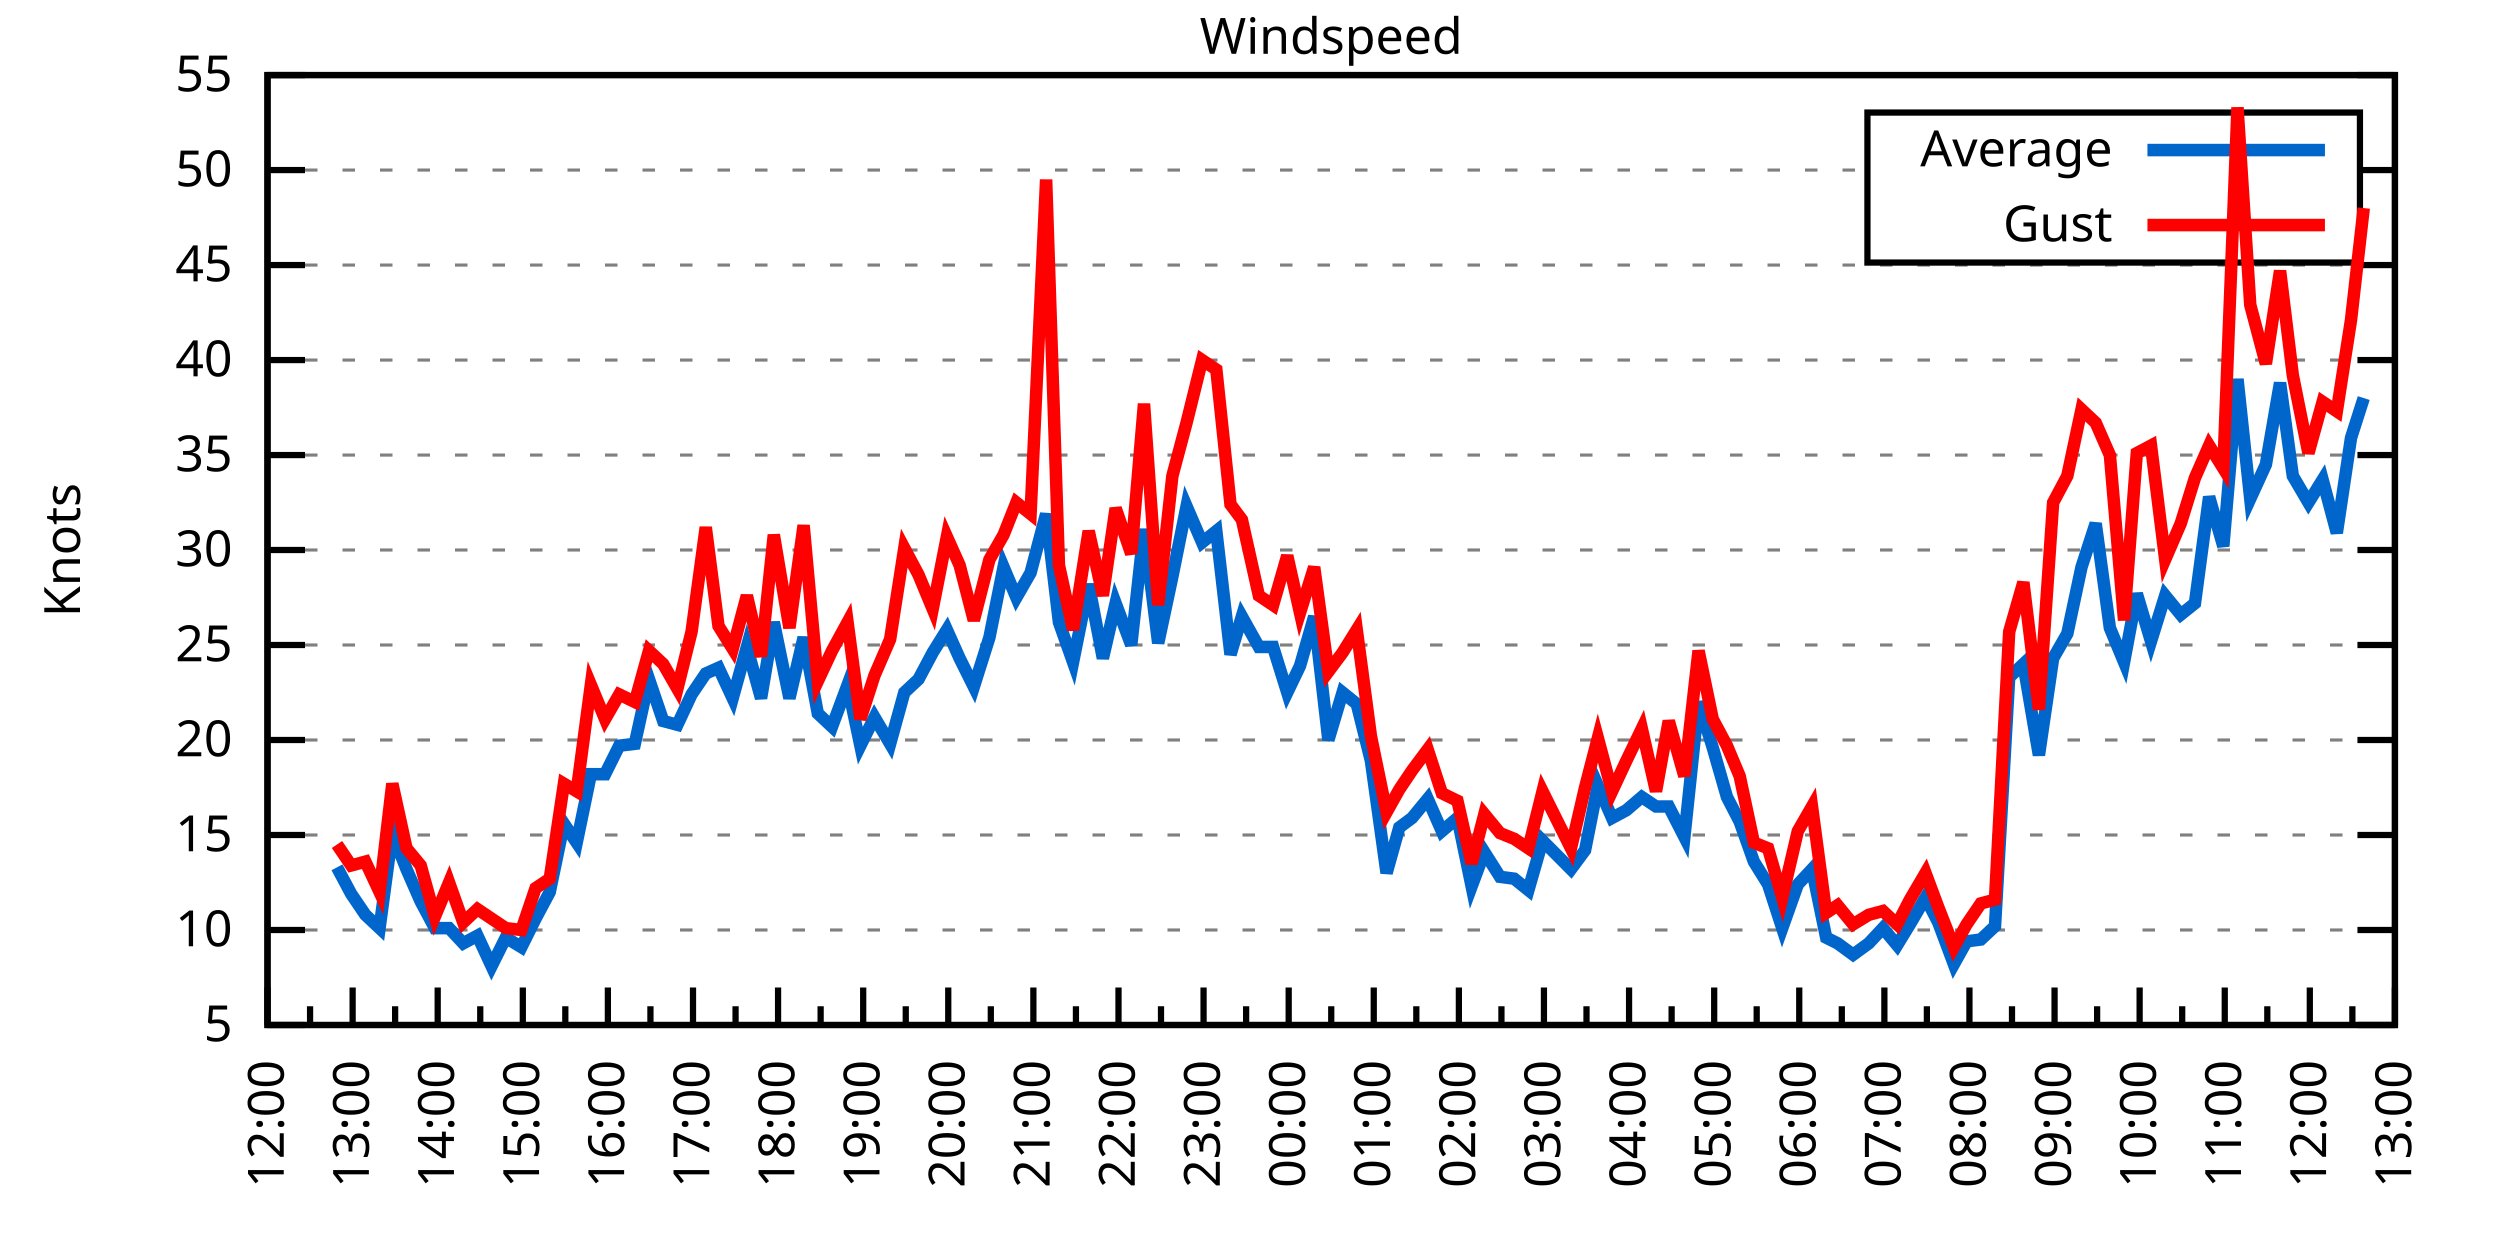
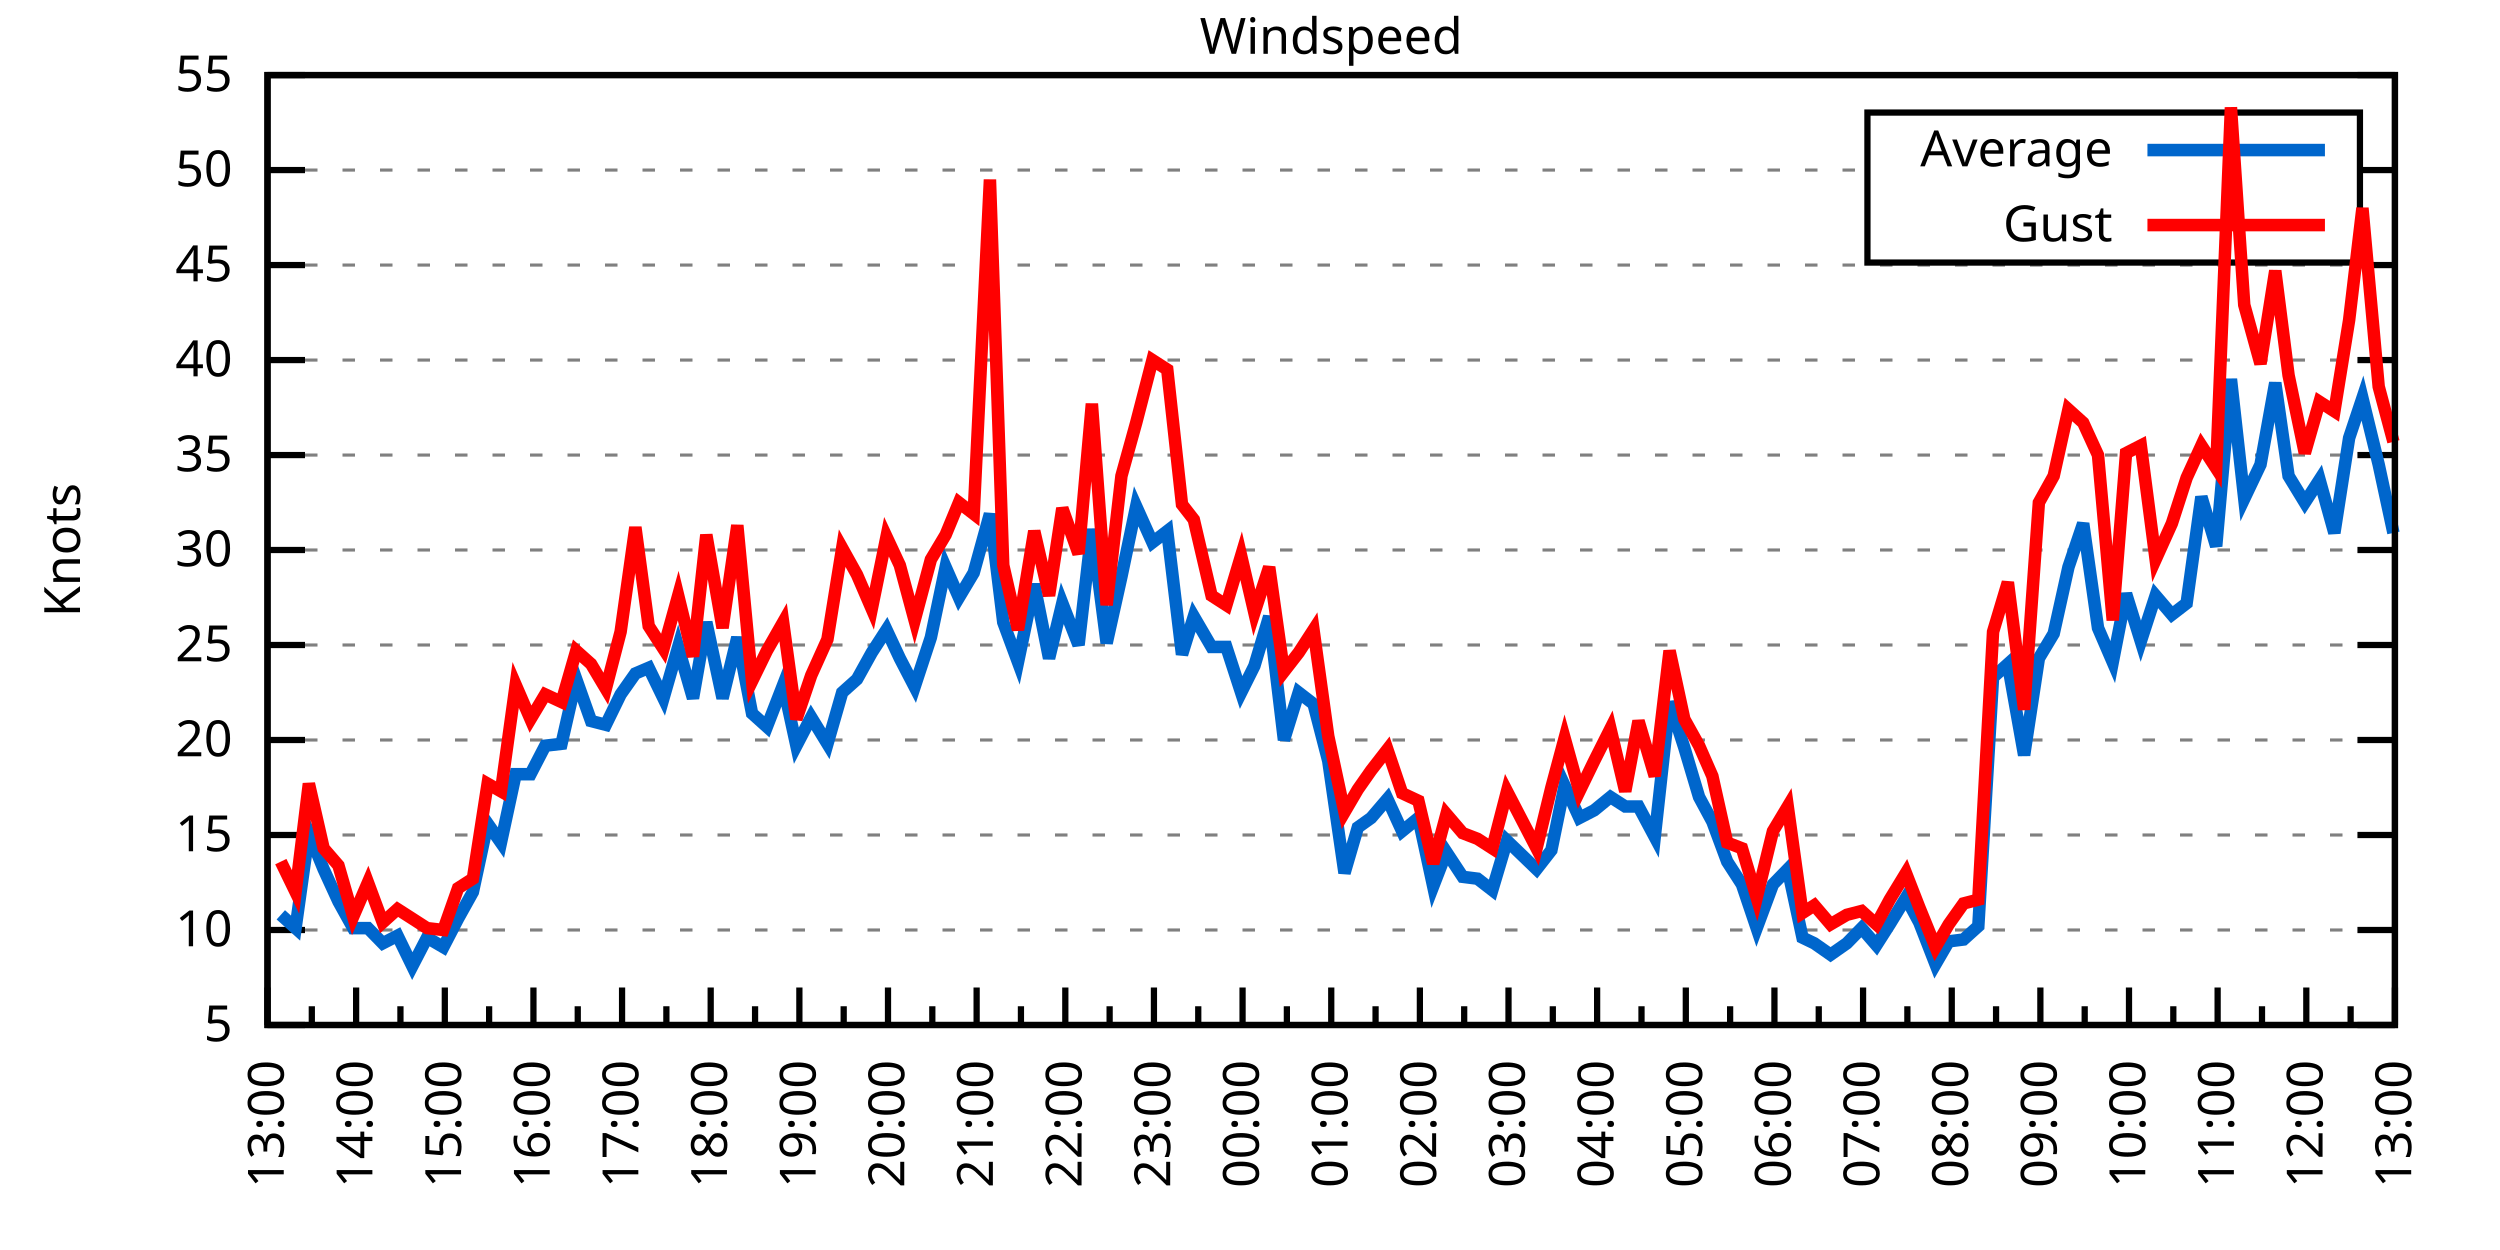
<svg xmlns="http://www.w3.org/2000/svg" xmlns:xlink="http://www.w3.org/1999/xlink" width="400" height="200" viewBox="0 0 400 200">
  <g id="gnuplot_canvas">
    <rect x="0" y="0" width="400" height="200" fill="none" />
    <defs>
      <circle id="gpDot" r="0.5" stroke-width="0.5" stroke="currentColor" />
      <path id="gpPt0" stroke-width="0.333" stroke="currentColor" d="M-1,0 h2 M0,-1 v2" />
      <path id="gpPt1" stroke-width="0.333" stroke="currentColor" d="M-1,-1 L1,1 M1,-1 L-1,1" />
      <path id="gpPt2" stroke-width="0.333" stroke="currentColor" d="M-1,0 L1,0 M0,-1 L0,1 M-1,-1 L1,1 M-1,1 L1,-1" />
      <rect id="gpPt3" stroke-width="0.333" stroke="currentColor" x="-1" y="-1" width="2" height="2" />
      <rect id="gpPt4" stroke-width="0.333" stroke="currentColor" fill="currentColor" x="-1" y="-1" width="2" height="2" />
      <circle id="gpPt5" stroke-width="0.333" stroke="currentColor" cx="0" cy="0" r="1" />
      <use xlink:href="#gpPt5" id="gpPt6" fill="currentColor" stroke="none" />
      <path id="gpPt7" stroke-width="0.333" stroke="currentColor" d="M0,-1.33 L-1.33,0.67 L1.33,0.67 z" />
      <use xlink:href="#gpPt7" id="gpPt8" fill="currentColor" stroke="none" />
      <use xlink:href="#gpPt7" id="gpPt9" stroke="currentColor" transform="rotate(180)" />
      <use xlink:href="#gpPt9" id="gpPt10" fill="currentColor" stroke="none" />
      <use xlink:href="#gpPt3" id="gpPt11" stroke="currentColor" transform="rotate(45)" />
      <use xlink:href="#gpPt11" id="gpPt12" fill="currentColor" stroke="none" />
      <path id="gpPt13" stroke-width="0.333" stroke="currentColor" d="M0,1.330 L1.265,0.411 L0.782,-1.067 L-0.782,-1.076 L-1.265,0.411 z" />
      <use xlink:href="#gpPt13" id="gpPt14" fill="currentColor" stroke="none" />
      <filter id="textbox" filterUnits="objectBoundingBox" x="0" y="0" height="1" width="1">
        <feFlood flood-color="white" flood-opacity="1" result="bgnd" />
        <feComposite in="SourceGraphic" in2="bgnd" operator="atop" />
      </filter>
      <filter id="greybox" filterUnits="objectBoundingBox" x="0" y="0" height="1" width="1">
        <feFlood flood-color="lightgrey" flood-opacity="1" result="grey" />
        <feComposite in="SourceGraphic" in2="grey" operator="atop" />
      </filter>
    </defs>
    <g fill="none" color="white" stroke="currentColor" stroke-width="1.00" stroke-linecap="butt" stroke-linejoin="miter">
</g>
    <g fill="none" color="black" stroke="currentColor" stroke-width="1.00" stroke-linecap="butt" stroke-linejoin="miter">
      <g stroke="none" shape-rendering="crispEdges">
        <polygon fill="rgb(255, 255, 255)" points="42.80,164.00 383.18,164.00 383.18,12.02 42.80,12.02 " />
      </g>
    </g>
    <g fill="none" color="black" stroke="currentColor" stroke-width="1.00" stroke-linecap="butt" stroke-linejoin="miter">
</g>
    <g fill="none" color="black" stroke="black" stroke-width="0.50" stroke-linecap="butt" stroke-linejoin="miter">
</g>
    <g fill="none" color="gray" stroke="currentColor" stroke-width="0.50" stroke-linecap="butt" stroke-linejoin="miter">
      <path stroke="gray" stroke-dasharray="2,4" class="gridline" d="M42.80,164.00 L383.19,164.00  " />
    </g>
    <g fill="none" color="gray" stroke="gray" stroke-width="1.00" stroke-linecap="butt" stroke-linejoin="miter">
</g>
    <g fill="none" color="black" stroke="currentColor" stroke-width="1.00" stroke-linecap="butt" stroke-linejoin="miter">
      <path stroke="black" d="M42.80,164.00 L48.80,164.00 M383.19,164.00 L377.19,164.00  " />
      <g transform="translate(37.20,166.60)" stroke="none" fill="black" font-family="Sans" font-size="8.00" text-anchor="end">
        <text>
          <tspan font-family="Sans"> 5</tspan>
        </text>
      </g>
    </g>
    <g fill="none" color="black" stroke="currentColor" stroke-width="1.00" stroke-linecap="butt" stroke-linejoin="miter">
</g>
    <g fill="none" color="black" stroke="black" stroke-width="0.50" stroke-linecap="butt" stroke-linejoin="miter">
</g>
    <g fill="none" color="gray" stroke="currentColor" stroke-width="0.50" stroke-linecap="butt" stroke-linejoin="miter">
      <path stroke="gray" stroke-dasharray="2,4" class="gridline" d="M42.80,148.80 L383.19,148.80  " />
    </g>
    <g fill="none" color="gray" stroke="gray" stroke-width="1.00" stroke-linecap="butt" stroke-linejoin="miter">
</g>
    <g fill="none" color="black" stroke="currentColor" stroke-width="1.00" stroke-linecap="butt" stroke-linejoin="miter">
      <path stroke="black" d="M42.80,148.80 L48.80,148.80 M383.19,148.80 L377.19,148.80  " />
      <g transform="translate(37.20,151.40)" stroke="none" fill="black" font-family="Sans" font-size="8.00" text-anchor="end">
        <text>
          <tspan font-family="Sans"> 10</tspan>
        </text>
      </g>
    </g>
    <g fill="none" color="black" stroke="currentColor" stroke-width="1.00" stroke-linecap="butt" stroke-linejoin="miter">
</g>
    <g fill="none" color="black" stroke="black" stroke-width="0.50" stroke-linecap="butt" stroke-linejoin="miter">
</g>
    <g fill="none" color="gray" stroke="currentColor" stroke-width="0.50" stroke-linecap="butt" stroke-linejoin="miter">
      <path stroke="gray" stroke-dasharray="2,4" class="gridline" d="M42.80,133.60 L383.19,133.60  " />
    </g>
    <g fill="none" color="gray" stroke="gray" stroke-width="1.00" stroke-linecap="butt" stroke-linejoin="miter">
</g>
    <g fill="none" color="black" stroke="currentColor" stroke-width="1.00" stroke-linecap="butt" stroke-linejoin="miter">
      <path stroke="black" d="M42.80,133.60 L48.80,133.60 M383.19,133.60 L377.19,133.60  " />
      <g transform="translate(37.20,136.20)" stroke="none" fill="black" font-family="Sans" font-size="8.00" text-anchor="end">
        <text>
          <tspan font-family="Sans"> 15</tspan>
        </text>
      </g>
    </g>
    <g fill="none" color="black" stroke="currentColor" stroke-width="1.00" stroke-linecap="butt" stroke-linejoin="miter">
</g>
    <g fill="none" color="black" stroke="black" stroke-width="0.50" stroke-linecap="butt" stroke-linejoin="miter">
</g>
    <g fill="none" color="gray" stroke="currentColor" stroke-width="0.50" stroke-linecap="butt" stroke-linejoin="miter">
      <path stroke="gray" stroke-dasharray="2,4" class="gridline" d="M42.80,118.40 L383.19,118.40  " />
    </g>
    <g fill="none" color="gray" stroke="gray" stroke-width="1.00" stroke-linecap="butt" stroke-linejoin="miter">
</g>
    <g fill="none" color="black" stroke="currentColor" stroke-width="1.00" stroke-linecap="butt" stroke-linejoin="miter">
      <path stroke="black" d="M42.80,118.40 L48.80,118.40 M383.19,118.40 L377.19,118.40  " />
      <g transform="translate(37.20,121.00)" stroke="none" fill="black" font-family="Sans" font-size="8.00" text-anchor="end">
        <text>
          <tspan font-family="Sans"> 20</tspan>
        </text>
      </g>
    </g>
    <g fill="none" color="black" stroke="currentColor" stroke-width="1.00" stroke-linecap="butt" stroke-linejoin="miter">
</g>
    <g fill="none" color="black" stroke="black" stroke-width="0.50" stroke-linecap="butt" stroke-linejoin="miter">
</g>
    <g fill="none" color="gray" stroke="currentColor" stroke-width="0.50" stroke-linecap="butt" stroke-linejoin="miter">
      <path stroke="gray" stroke-dasharray="2,4" class="gridline" d="M42.80,103.20 L383.19,103.20  " />
    </g>
    <g fill="none" color="gray" stroke="gray" stroke-width="1.00" stroke-linecap="butt" stroke-linejoin="miter">
</g>
    <g fill="none" color="black" stroke="currentColor" stroke-width="1.00" stroke-linecap="butt" stroke-linejoin="miter">
      <path stroke="black" d="M42.80,103.20 L48.80,103.20 M383.19,103.20 L377.19,103.20  " />
      <g transform="translate(37.20,105.80)" stroke="none" fill="black" font-family="Sans" font-size="8.00" text-anchor="end">
        <text>
          <tspan font-family="Sans"> 25</tspan>
        </text>
      </g>
    </g>
    <g fill="none" color="black" stroke="currentColor" stroke-width="1.00" stroke-linecap="butt" stroke-linejoin="miter">
</g>
    <g fill="none" color="black" stroke="black" stroke-width="0.50" stroke-linecap="butt" stroke-linejoin="miter">
</g>
    <g fill="none" color="gray" stroke="currentColor" stroke-width="0.50" stroke-linecap="butt" stroke-linejoin="miter">
      <path stroke="gray" stroke-dasharray="2,4" class="gridline" d="M42.80,88.00 L383.19,88.00  " />
    </g>
    <g fill="none" color="gray" stroke="gray" stroke-width="1.00" stroke-linecap="butt" stroke-linejoin="miter">
</g>
    <g fill="none" color="black" stroke="currentColor" stroke-width="1.00" stroke-linecap="butt" stroke-linejoin="miter">
      <path stroke="black" d="M42.80,88.00 L48.80,88.00 M383.19,88.00 L377.19,88.00  " />
      <g transform="translate(37.20,90.60)" stroke="none" fill="black" font-family="Sans" font-size="8.00" text-anchor="end">
        <text>
          <tspan font-family="Sans"> 30</tspan>
        </text>
      </g>
    </g>
    <g fill="none" color="black" stroke="currentColor" stroke-width="1.00" stroke-linecap="butt" stroke-linejoin="miter">
</g>
    <g fill="none" color="black" stroke="black" stroke-width="0.50" stroke-linecap="butt" stroke-linejoin="miter">
</g>
    <g fill="none" color="gray" stroke="currentColor" stroke-width="0.50" stroke-linecap="butt" stroke-linejoin="miter">
      <path stroke="gray" stroke-dasharray="2,4" class="gridline" d="M42.80,72.81 L383.19,72.81  " />
    </g>
    <g fill="none" color="gray" stroke="gray" stroke-width="1.00" stroke-linecap="butt" stroke-linejoin="miter">
</g>
    <g fill="none" color="black" stroke="currentColor" stroke-width="1.00" stroke-linecap="butt" stroke-linejoin="miter">
      <path stroke="black" d="M42.80,72.81 L48.80,72.81 M383.19,72.81 L377.19,72.81  " />
      <g transform="translate(37.20,75.41)" stroke="none" fill="black" font-family="Sans" font-size="8.00" text-anchor="end">
        <text>
          <tspan font-family="Sans"> 35</tspan>
        </text>
      </g>
    </g>
    <g fill="none" color="black" stroke="currentColor" stroke-width="1.00" stroke-linecap="butt" stroke-linejoin="miter">
</g>
    <g fill="none" color="black" stroke="black" stroke-width="0.50" stroke-linecap="butt" stroke-linejoin="miter">
</g>
    <g fill="none" color="gray" stroke="currentColor" stroke-width="0.50" stroke-linecap="butt" stroke-linejoin="miter">
      <path stroke="gray" stroke-dasharray="2,4" class="gridline" d="M42.80,57.61 L383.19,57.61  " />
    </g>
    <g fill="none" color="gray" stroke="gray" stroke-width="1.00" stroke-linecap="butt" stroke-linejoin="miter">
</g>
    <g fill="none" color="black" stroke="currentColor" stroke-width="1.00" stroke-linecap="butt" stroke-linejoin="miter">
      <path stroke="black" d="M42.80,57.61 L48.80,57.61 M383.19,57.61 L377.19,57.61  " />
      <g transform="translate(37.20,60.21)" stroke="none" fill="black" font-family="Sans" font-size="8.00" text-anchor="end">
        <text>
          <tspan font-family="Sans"> 40</tspan>
        </text>
      </g>
    </g>
    <g fill="none" color="black" stroke="currentColor" stroke-width="1.00" stroke-linecap="butt" stroke-linejoin="miter">
</g>
    <g fill="none" color="black" stroke="black" stroke-width="0.50" stroke-linecap="butt" stroke-linejoin="miter">
</g>
    <g fill="none" color="gray" stroke="currentColor" stroke-width="0.50" stroke-linecap="butt" stroke-linejoin="miter">
      <path stroke="gray" stroke-dasharray="2,4" class="gridline" d="M42.80,42.41 L383.19,42.41  " />
    </g>
    <g fill="none" color="gray" stroke="gray" stroke-width="1.00" stroke-linecap="butt" stroke-linejoin="miter">
</g>
    <g fill="none" color="black" stroke="currentColor" stroke-width="1.00" stroke-linecap="butt" stroke-linejoin="miter">
      <path stroke="black" d="M42.80,42.41 L48.80,42.41 M383.19,42.41 L377.19,42.41  " />
      <g transform="translate(37.20,45.01)" stroke="none" fill="black" font-family="Sans" font-size="8.00" text-anchor="end">
        <text>
          <tspan font-family="Sans"> 45</tspan>
        </text>
      </g>
    </g>
    <g fill="none" color="black" stroke="currentColor" stroke-width="1.00" stroke-linecap="butt" stroke-linejoin="miter">
</g>
    <g fill="none" color="black" stroke="black" stroke-width="0.50" stroke-linecap="butt" stroke-linejoin="miter">
</g>
    <g fill="none" color="gray" stroke="currentColor" stroke-width="0.50" stroke-linecap="butt" stroke-linejoin="miter">
      <path stroke="gray" stroke-dasharray="2,4" class="gridline" d="M42.80,27.21 L298.79,27.21 M377.59,27.21 L383.19,27.21  " />
    </g>
    <g fill="none" color="gray" stroke="gray" stroke-width="1.00" stroke-linecap="butt" stroke-linejoin="miter">
</g>
    <g fill="none" color="black" stroke="currentColor" stroke-width="1.00" stroke-linecap="butt" stroke-linejoin="miter">
      <path stroke="black" d="M42.80,27.21 L48.80,27.21 M383.19,27.21 L377.19,27.21  " />
      <g transform="translate(37.20,29.81)" stroke="none" fill="black" font-family="Sans" font-size="8.00" text-anchor="end">
        <text>
          <tspan font-family="Sans"> 50</tspan>
        </text>
      </g>
    </g>
    <g fill="none" color="black" stroke="currentColor" stroke-width="1.00" stroke-linecap="butt" stroke-linejoin="miter">
</g>
    <g fill="none" color="black" stroke="black" stroke-width="0.50" stroke-linecap="butt" stroke-linejoin="miter">
</g>
    <g fill="none" color="gray" stroke="currentColor" stroke-width="0.50" stroke-linecap="butt" stroke-linejoin="miter">
      <path stroke="gray" stroke-dasharray="2,4" class="gridline" d="M42.80,12.01 L383.19,12.01  " />
    </g>
    <g fill="none" color="gray" stroke="gray" stroke-width="1.00" stroke-linecap="butt" stroke-linejoin="miter">
</g>
    <g fill="none" color="black" stroke="currentColor" stroke-width="1.00" stroke-linecap="butt" stroke-linejoin="miter">
      <path stroke="black" d="M42.80,12.01 L48.80,12.01 M383.19,12.01 L377.19,12.01  " />
      <g transform="translate(37.20,14.61)" stroke="none" fill="black" font-family="Sans" font-size="8.00" text-anchor="end">
        <text>
          <tspan font-family="Sans"> 55</tspan>
        </text>
      </g>
    </g>
    <g fill="none" color="black" stroke="currentColor" stroke-width="1.00" stroke-linecap="butt" stroke-linejoin="miter">
      <path stroke="black" d="M42.80,164.00 L42.80,158.00  " />
      <g transform="translate(45.40,169.60) rotate(270)" stroke="none" fill="black" font-family="Sans" font-size="8.00" text-anchor="end">
        <text>
+           <tspan font-family="Sans">13:00</tspan>
+         </text>
+       </g>
+     </g>
+     <g fill="none" color="black" stroke="currentColor" stroke-width="1.00" stroke-linecap="butt" stroke-linejoin="miter">
+       <path stroke="black" d="M49.89,164.00 L49.89,161.00 M56.98,164.00 L56.98,158.00  " />
+       <g transform="translate(59.58,169.60) rotate(270)" stroke="none" fill="black" font-family="Sans" font-size="8.00" text-anchor="end">
+         <text>
+           <tspan font-family="Sans">14:00</tspan>
+         </text>
+       </g>
+     </g>
+     <g fill="none" color="black" stroke="currentColor" stroke-width="1.00" stroke-linecap="butt" stroke-linejoin="miter">
+       <path stroke="black" d="M64.07,164.00 L64.07,161.00 M71.17,164.00 L71.17,158.00  " />
+       <g transform="translate(73.77,169.60) rotate(270)" stroke="none" fill="black" font-family="Sans" font-size="8.00" text-anchor="end">
+         <text>
+           <tspan font-family="Sans">15:00</tspan>
+         </text>
+       </g>
+     </g>
+     <g fill="none" color="black" stroke="currentColor" stroke-width="1.00" stroke-linecap="butt" stroke-linejoin="miter">
+       <path stroke="black" d="M78.26,164.00 L78.26,161.00 M85.35,164.00 L85.35,158.00  " />
+       <g transform="translate(87.95,169.60) rotate(270)" stroke="none" fill="black" font-family="Sans" font-size="8.00" text-anchor="end">
+         <text>
+           <tspan font-family="Sans">16:00</tspan>
+         </text>
+       </g>
+     </g>
+     <g fill="none" color="black" stroke="currentColor" stroke-width="1.00" stroke-linecap="butt" stroke-linejoin="miter">
+       <path stroke="black" d="M92.44,164.00 L92.44,161.00 M99.53,164.00 L99.53,158.00  " />
+       <g transform="translate(102.13,169.60) rotate(270)" stroke="none" fill="black" font-family="Sans" font-size="8.00" text-anchor="end">
+         <text>
+           <tspan font-family="Sans">17:00</tspan>
+         </text>
+       </g>
+     </g>
+     <g fill="none" color="black" stroke="currentColor" stroke-width="1.00" stroke-linecap="butt" stroke-linejoin="miter">
+       <path stroke="black" d="M106.62,164.00 L106.62,161.00 M113.71,164.00 L113.71,158.00  " />
+       <g transform="translate(116.31,169.60) rotate(270)" stroke="none" fill="black" font-family="Sans" font-size="8.00" text-anchor="end">
+         <text>
+           <tspan font-family="Sans">18:00</tspan>
+         </text>
+       </g>
+     </g>
+     <g fill="none" color="black" stroke="currentColor" stroke-width="1.00" stroke-linecap="butt" stroke-linejoin="miter">
+       <path stroke="black" d="M120.81,164.00 L120.81,161.00 M127.90,164.00 L127.90,158.00  " />
+       <g transform="translate(130.50,169.60) rotate(270)" stroke="none" fill="black" font-family="Sans" font-size="8.00" text-anchor="end">
+         <text>
+           <tspan font-family="Sans">19:00</tspan>
+         </text>
+       </g>
+     </g>
+     <g fill="none" color="black" stroke="currentColor" stroke-width="1.00" stroke-linecap="butt" stroke-linejoin="miter">
+       <path stroke="black" d="M134.99,164.00 L134.99,161.00 M142.08,164.00 L142.08,158.00  " />
+       <g transform="translate(144.68,169.60) rotate(270)" stroke="none" fill="black" font-family="Sans" font-size="8.00" text-anchor="end">
+         <text>
+           <tspan font-family="Sans">20:00</tspan>
+         </text>
+       </g>
+     </g>
+     <g fill="none" color="black" stroke="currentColor" stroke-width="1.00" stroke-linecap="butt" stroke-linejoin="miter">
+       <path stroke="black" d="M149.17,164.00 L149.17,161.00 M156.26,164.00 L156.26,158.00  " />
+       <g transform="translate(158.86,169.60) rotate(270)" stroke="none" fill="black" font-family="Sans" font-size="8.00" text-anchor="end">
+         <text>
+           <tspan font-family="Sans">21:00</tspan>
+         </text>
+       </g>
+     </g>
+     <g fill="none" color="black" stroke="currentColor" stroke-width="1.00" stroke-linecap="butt" stroke-linejoin="miter">
+       <path stroke="black" d="M163.35,164.00 L163.35,161.00 M170.45,164.00 L170.45,158.00  " />
+       <g transform="translate(173.05,169.60) rotate(270)" stroke="none" fill="black" font-family="Sans" font-size="8.00" text-anchor="end">
+         <text>
+           <tspan font-family="Sans">22:00</tspan>
+         </text>
+       </g>
+     </g>
+     <g fill="none" color="black" stroke="currentColor" stroke-width="1.00" stroke-linecap="butt" stroke-linejoin="miter">
+       <path stroke="black" d="M177.54,164.00 L177.54,161.00 M184.63,164.00 L184.63,158.00  " />
+       <g transform="translate(187.23,169.60) rotate(270)" stroke="none" fill="black" font-family="Sans" font-size="8.00" text-anchor="end">
+         <text>
+           <tspan font-family="Sans">23:00</tspan>
+         </text>
+       </g>
+     </g>
+     <g fill="none" color="black" stroke="currentColor" stroke-width="1.00" stroke-linecap="butt" stroke-linejoin="miter">
+       <path stroke="black" d="M191.72,164.00 L191.72,161.00 M198.81,164.00 L198.81,158.00  " />
+       <g transform="translate(201.41,169.60) rotate(270)" stroke="none" fill="black" font-family="Sans" font-size="8.00" text-anchor="end">
+         <text>
+           <tspan font-family="Sans">00:00</tspan>
+         </text>
+       </g>
+     </g>
+     <g fill="none" color="black" stroke="currentColor" stroke-width="1.00" stroke-linecap="butt" stroke-linejoin="miter">
+       <path stroke="black" d="M205.90,164.00 L205.90,161.00 M213.00,164.00 L213.00,158.00  " />
+       <g transform="translate(215.60,169.60) rotate(270)" stroke="none" fill="black" font-family="Sans" font-size="8.00" text-anchor="end">
+         <text>
+           <tspan font-family="Sans">01:00</tspan>
+         </text>
+       </g>
+     </g>
+     <g fill="none" color="black" stroke="currentColor" stroke-width="1.00" stroke-linecap="butt" stroke-linejoin="miter">
+       <path stroke="black" d="M220.09,164.00 L220.09,161.00 M227.18,164.00 L227.18,158.00  " />
+       <g transform="translate(229.78,169.60) rotate(270)" stroke="none" fill="black" font-family="Sans" font-size="8.00" text-anchor="end">
+         <text>
+           <tspan font-family="Sans">02:00</tspan>
+         </text>
+       </g>
+     </g>
+     <g fill="none" color="black" stroke="currentColor" stroke-width="1.00" stroke-linecap="butt" stroke-linejoin="miter">
+       <path stroke="black" d="M234.27,164.00 L234.27,161.00 M241.36,164.00 L241.36,158.00  " />
+       <g transform="translate(243.96,169.60) rotate(270)" stroke="none" fill="black" font-family="Sans" font-size="8.00" text-anchor="end">
+         <text>
+           <tspan font-family="Sans">03:00</tspan>
+         </text>
+       </g>
+     </g>
+     <g fill="none" color="black" stroke="currentColor" stroke-width="1.00" stroke-linecap="butt" stroke-linejoin="miter">
+       <path stroke="black" d="M248.45,164.00 L248.45,161.00 M255.54,164.00 L255.54,158.00  " />
+       <g transform="translate(258.14,169.60) rotate(270)" stroke="none" fill="black" font-family="Sans" font-size="8.00" text-anchor="end">
+         <text>
+           <tspan font-family="Sans">04:00</tspan>
+         </text>
+       </g>
+     </g>
+     <g fill="none" color="black" stroke="currentColor" stroke-width="1.00" stroke-linecap="butt" stroke-linejoin="miter">
+       <path stroke="black" d="M262.64,164.00 L262.64,161.00 M269.73,164.00 L269.73,158.00  " />
+       <g transform="translate(272.33,169.60) rotate(270)" stroke="none" fill="black" font-family="Sans" font-size="8.00" text-anchor="end">
+         <text>
+           <tspan font-family="Sans">05:00</tspan>
+         </text>
+       </g>
+     </g>
+     <g fill="none" color="black" stroke="currentColor" stroke-width="1.00" stroke-linecap="butt" stroke-linejoin="miter">
+       <path stroke="black" d="M276.82,164.00 L276.82,161.00 M283.91,164.00 L283.91,158.00  " />
+       <g transform="translate(286.51,169.60) rotate(270)" stroke="none" fill="black" font-family="Sans" font-size="8.00" text-anchor="end">
+         <text>
+           <tspan font-family="Sans">06:00</tspan>
+         </text>
+       </g>
+     </g>
+     <g fill="none" color="black" stroke="currentColor" stroke-width="1.00" stroke-linecap="butt" stroke-linejoin="miter">
+       <path stroke="black" d="M291.00,164.00 L291.00,161.00 M298.09,164.00 L298.09,158.00  " />
+       <g transform="translate(300.69,169.60) rotate(270)" stroke="none" fill="black" font-family="Sans" font-size="8.00" text-anchor="end">
+         <text>
+           <tspan font-family="Sans">07:00</tspan>
+         </text>
+       </g>
+     </g>
+     <g fill="none" color="black" stroke="currentColor" stroke-width="1.00" stroke-linecap="butt" stroke-linejoin="miter">
+       <path stroke="black" d="M305.18,164.00 L305.18,161.00 M312.28,164.00 L312.28,158.00  " />
+       <g transform="translate(314.88,169.60) rotate(270)" stroke="none" fill="black" font-family="Sans" font-size="8.00" text-anchor="end">
+         <text>
+           <tspan font-family="Sans">08:00</tspan>
+         </text>
+       </g>
+     </g>
+     <g fill="none" color="black" stroke="currentColor" stroke-width="1.00" stroke-linecap="butt" stroke-linejoin="miter">
+       <path stroke="black" d="M319.37,164.00 L319.37,161.00 M326.46,164.00 L326.46,158.00  " />
+       <g transform="translate(329.06,169.60) rotate(270)" stroke="none" fill="black" font-family="Sans" font-size="8.00" text-anchor="end">
+         <text>
+           <tspan font-family="Sans">09:00</tspan>
+         </text>
+       </g>
+     </g>
+     <g fill="none" color="black" stroke="currentColor" stroke-width="1.00" stroke-linecap="butt" stroke-linejoin="miter">
+       <path stroke="black" d="M333.55,164.00 L333.55,161.00 M340.64,164.00 L340.64,158.00  " />
+       <g transform="translate(343.24,169.60) rotate(270)" stroke="none" fill="black" font-family="Sans" font-size="8.00" text-anchor="end">
+         <text>
+           <tspan font-family="Sans">10:00</tspan>
+         </text>
+       </g>
+     </g>
+     <g fill="none" color="black" stroke="currentColor" stroke-width="1.00" stroke-linecap="butt" stroke-linejoin="miter">
+       <path stroke="black" d="M347.73,164.00 L347.73,161.00 M354.82,164.00 L354.82,158.00  " />
+       <g transform="translate(357.42,169.60) rotate(270)" stroke="none" fill="black" font-family="Sans" font-size="8.00" text-anchor="end">
+         <text>
+           <tspan font-family="Sans">11:00</tspan>
+         </text>
+       </g>
+     </g>
+     <g fill="none" color="black" stroke="currentColor" stroke-width="1.00" stroke-linecap="butt" stroke-linejoin="miter">
+       <path stroke="black" d="M361.92,164.00 L361.92,161.00 M369.01,164.00 L369.01,158.00  " />
+       <g transform="translate(371.61,169.60) rotate(270)" stroke="none" fill="black" font-family="Sans" font-size="8.00" text-anchor="end">
+         <text>
          <tspan font-family="Sans">12:00</tspan>
        </text>
      </g>
    </g>
    <g fill="none" color="black" stroke="currentColor" stroke-width="1.00" stroke-linecap="butt" stroke-linejoin="miter">
-       <path stroke="black" d="M49.61,164.00 L49.61,161.00 M56.42,164.00 L56.42,158.00  " />
-       <g transform="translate(59.02,169.60) rotate(270)" stroke="none" fill="black" font-family="Sans" font-size="8.00" text-anchor="end">
-         <text>
-           <tspan font-family="Sans">13:00</tspan>
-         </text>
-       </g>
-     </g>
-     <g fill="none" color="black" stroke="currentColor" stroke-width="1.00" stroke-linecap="butt" stroke-linejoin="miter">
-       <path stroke="black" d="M63.22,164.00 L63.22,161.00 M70.03,164.00 L70.03,158.00  " />
-       <g transform="translate(72.63,169.60) rotate(270)" stroke="none" fill="black" font-family="Sans" font-size="8.00" text-anchor="end">
-         <text>
-           <tspan font-family="Sans">14:00</tspan>
-         </text>
-       </g>
-     </g>
-     <g fill="none" color="black" stroke="currentColor" stroke-width="1.00" stroke-linecap="butt" stroke-linejoin="miter">
-       <path stroke="black" d="M76.84,164.00 L76.84,161.00 M83.65,164.00 L83.65,158.00  " />
-       <g transform="translate(86.25,169.60) rotate(270)" stroke="none" fill="black" font-family="Sans" font-size="8.00" text-anchor="end">
-         <text>
-           <tspan font-family="Sans">15:00</tspan>
-         </text>
-       </g>
-     </g>
-     <g fill="none" color="black" stroke="currentColor" stroke-width="1.00" stroke-linecap="butt" stroke-linejoin="miter">
-       <path stroke="black" d="M90.45,164.00 L90.45,161.00 M97.26,164.00 L97.26,158.00  " />
-       <g transform="translate(99.86,169.60) rotate(270)" stroke="none" fill="black" font-family="Sans" font-size="8.00" text-anchor="end">
-         <text>
-           <tspan font-family="Sans">16:00</tspan>
-         </text>
-       </g>
-     </g>
-     <g fill="none" color="black" stroke="currentColor" stroke-width="1.00" stroke-linecap="butt" stroke-linejoin="miter">
-       <path stroke="black" d="M104.07,164.00 L104.07,161.00 M110.88,164.00 L110.88,158.00  " />
-       <g transform="translate(113.48,169.60) rotate(270)" stroke="none" fill="black" font-family="Sans" font-size="8.00" text-anchor="end">
-         <text>
-           <tspan font-family="Sans">17:00</tspan>
-         </text>
-       </g>
-     </g>
-     <g fill="none" color="black" stroke="currentColor" stroke-width="1.00" stroke-linecap="butt" stroke-linejoin="miter">
-       <path stroke="black" d="M117.69,164.00 L117.69,161.00 M124.49,164.00 L124.49,158.00  " />
-       <g transform="translate(127.09,169.60) rotate(270)" stroke="none" fill="black" font-family="Sans" font-size="8.00" text-anchor="end">
-         <text>
-           <tspan font-family="Sans">18:00</tspan>
-         </text>
-       </g>
-     </g>
-     <g fill="none" color="black" stroke="currentColor" stroke-width="1.00" stroke-linecap="butt" stroke-linejoin="miter">
-       <path stroke="black" d="M131.30,164.00 L131.30,161.00 M138.11,164.00 L138.11,158.00  " />
-       <g transform="translate(140.71,169.60) rotate(270)" stroke="none" fill="black" font-family="Sans" font-size="8.00" text-anchor="end">
-         <text>
-           <tspan font-family="Sans">19:00</tspan>
-         </text>
-       </g>
-     </g>
-     <g fill="none" color="black" stroke="currentColor" stroke-width="1.00" stroke-linecap="butt" stroke-linejoin="miter">
-       <path stroke="black" d="M144.92,164.00 L144.92,161.00 M151.72,164.00 L151.72,158.00  " />
-       <g transform="translate(154.32,169.60) rotate(270)" stroke="none" fill="black" font-family="Sans" font-size="8.00" text-anchor="end">
-         <text>
-           <tspan font-family="Sans">20:00</tspan>
-         </text>
-       </g>
-     </g>
-     <g fill="none" color="black" stroke="currentColor" stroke-width="1.00" stroke-linecap="butt" stroke-linejoin="miter">
-       <path stroke="black" d="M158.53,164.00 L158.53,161.00 M165.34,164.00 L165.34,158.00  " />
-       <g transform="translate(167.94,169.60) rotate(270)" stroke="none" fill="black" font-family="Sans" font-size="8.00" text-anchor="end">
-         <text>
-           <tspan font-family="Sans">21:00</tspan>
-         </text>
-       </g>
-     </g>
-     <g fill="none" color="black" stroke="currentColor" stroke-width="1.00" stroke-linecap="butt" stroke-linejoin="miter">
-       <path stroke="black" d="M172.15,164.00 L172.15,161.00 M178.96,164.00 L178.96,158.00  " />
-       <g transform="translate(181.56,169.60) rotate(270)" stroke="none" fill="black" font-family="Sans" font-size="8.00" text-anchor="end">
-         <text>
-           <tspan font-family="Sans">22:00</tspan>
-         </text>
-       </g>
-     </g>
-     <g fill="none" color="black" stroke="currentColor" stroke-width="1.00" stroke-linecap="butt" stroke-linejoin="miter">
-       <path stroke="black" d="M185.76,164.00 L185.76,161.00 M192.57,164.00 L192.57,158.00  " />
-       <g transform="translate(195.17,169.60) rotate(270)" stroke="none" fill="black" font-family="Sans" font-size="8.00" text-anchor="end">
-         <text>
-           <tspan font-family="Sans">23:00</tspan>
-         </text>
-       </g>
-     </g>
-     <g fill="none" color="black" stroke="currentColor" stroke-width="1.00" stroke-linecap="butt" stroke-linejoin="miter">
-       <path stroke="black" d="M199.38,164.00 L199.38,161.00 M206.19,164.00 L206.19,158.00  " />
-       <g transform="translate(208.79,169.60) rotate(270)" stroke="none" fill="black" font-family="Sans" font-size="8.00" text-anchor="end">
-         <text>
-           <tspan font-family="Sans">00:00</tspan>
-         </text>
-       </g>
-     </g>
-     <g fill="none" color="black" stroke="currentColor" stroke-width="1.00" stroke-linecap="butt" stroke-linejoin="miter">
-       <path stroke="black" d="M213.00,164.00 L213.00,161.00 M219.80,164.00 L219.80,158.00  " />
-       <g transform="translate(222.40,169.60) rotate(270)" stroke="none" fill="black" font-family="Sans" font-size="8.00" text-anchor="end">
-         <text>
-           <tspan font-family="Sans">01:00</tspan>
-         </text>
-       </g>
-     </g>
-     <g fill="none" color="black" stroke="currentColor" stroke-width="1.00" stroke-linecap="butt" stroke-linejoin="miter">
-       <path stroke="black" d="M226.61,164.00 L226.61,161.00 M233.42,164.00 L233.42,158.00  " />
-       <g transform="translate(236.02,169.60) rotate(270)" stroke="none" fill="black" font-family="Sans" font-size="8.00" text-anchor="end">
-         <text>
-           <tspan font-family="Sans">02:00</tspan>
-         </text>
-       </g>
-     </g>
-     <g fill="none" color="black" stroke="currentColor" stroke-width="1.00" stroke-linecap="butt" stroke-linejoin="miter">
-       <path stroke="black" d="M240.23,164.00 L240.23,161.00 M247.03,164.00 L247.03,158.00  " />
-       <g transform="translate(249.63,169.60) rotate(270)" stroke="none" fill="black" font-family="Sans" font-size="8.00" text-anchor="end">
-         <text>
-           <tspan font-family="Sans">03:00</tspan>
-         </text>
-       </g>
-     </g>
-     <g fill="none" color="black" stroke="currentColor" stroke-width="1.00" stroke-linecap="butt" stroke-linejoin="miter">
-       <path stroke="black" d="M253.84,164.00 L253.84,161.00 M260.65,164.00 L260.65,158.00  " />
-       <g transform="translate(263.25,169.60) rotate(270)" stroke="none" fill="black" font-family="Sans" font-size="8.00" text-anchor="end">
-         <text>
-           <tspan font-family="Sans">04:00</tspan>
-         </text>
-       </g>
-     </g>
-     <g fill="none" color="black" stroke="currentColor" stroke-width="1.00" stroke-linecap="butt" stroke-linejoin="miter">
-       <path stroke="black" d="M267.46,164.00 L267.46,161.00 M274.27,164.00 L274.27,158.00  " />
-       <g transform="translate(276.87,169.60) rotate(270)" stroke="none" fill="black" font-family="Sans" font-size="8.00" text-anchor="end">
-         <text>
-           <tspan font-family="Sans">05:00</tspan>
-         </text>
-       </g>
-     </g>
-     <g fill="none" color="black" stroke="currentColor" stroke-width="1.00" stroke-linecap="butt" stroke-linejoin="miter">
-       <path stroke="black" d="M281.07,164.00 L281.07,161.00 M287.88,164.00 L287.88,158.00  " />
-       <g transform="translate(290.48,169.60) rotate(270)" stroke="none" fill="black" font-family="Sans" font-size="8.00" text-anchor="end">
-         <text>
-           <tspan font-family="Sans">06:00</tspan>
-         </text>
-       </g>
-     </g>
-     <g fill="none" color="black" stroke="currentColor" stroke-width="1.00" stroke-linecap="butt" stroke-linejoin="miter">
-       <path stroke="black" d="M294.69,164.00 L294.69,161.00 M301.50,164.00 L301.50,158.00  " />
-       <g transform="translate(304.10,169.60) rotate(270)" stroke="none" fill="black" font-family="Sans" font-size="8.00" text-anchor="end">
-         <text>
-           <tspan font-family="Sans">07:00</tspan>
-         </text>
-       </g>
-     </g>
-     <g fill="none" color="black" stroke="currentColor" stroke-width="1.00" stroke-linecap="butt" stroke-linejoin="miter">
-       <path stroke="black" d="M308.30,164.00 L308.30,161.00 M315.11,164.00 L315.11,158.00  " />
-       <g transform="translate(317.71,169.60) rotate(270)" stroke="none" fill="black" font-family="Sans" font-size="8.00" text-anchor="end">
-         <text>
-           <tspan font-family="Sans">08:00</tspan>
-         </text>
-       </g>
-     </g>
-     <g fill="none" color="black" stroke="currentColor" stroke-width="1.00" stroke-linecap="butt" stroke-linejoin="miter">
-       <path stroke="black" d="M321.92,164.00 L321.92,161.00 M328.73,164.00 L328.73,158.00  " />
-       <g transform="translate(331.33,169.60) rotate(270)" stroke="none" fill="black" font-family="Sans" font-size="8.00" text-anchor="end">
-         <text>
-           <tspan font-family="Sans">09:00</tspan>
-         </text>
-       </g>
-     </g>
-     <g fill="none" color="black" stroke="currentColor" stroke-width="1.00" stroke-linecap="butt" stroke-linejoin="miter">
-       <path stroke="black" d="M335.54,164.00 L335.54,161.00 M342.34,164.00 L342.34,158.00  " />
-       <g transform="translate(344.94,169.60) rotate(270)" stroke="none" fill="black" font-family="Sans" font-size="8.00" text-anchor="end">
-         <text>
-           <tspan font-family="Sans">10:00</tspan>
-         </text>
-       </g>
-     </g>
-     <g fill="none" color="black" stroke="currentColor" stroke-width="1.00" stroke-linecap="butt" stroke-linejoin="miter">
-       <path stroke="black" d="M349.15,164.00 L349.15,161.00 M355.96,164.00 L355.96,158.00  " />
-       <g transform="translate(358.56,169.60) rotate(270)" stroke="none" fill="black" font-family="Sans" font-size="8.00" text-anchor="end">
-         <text>
-           <tspan font-family="Sans">11:00</tspan>
-         </text>
-       </g>
-     </g>
-     <g fill="none" color="black" stroke="currentColor" stroke-width="1.00" stroke-linecap="butt" stroke-linejoin="miter">
-       <path stroke="black" d="M362.77,164.00 L362.77,161.00 M369.57,164.00 L369.57,158.00  " />
-       <g transform="translate(372.17,169.60) rotate(270)" stroke="none" fill="black" font-family="Sans" font-size="8.00" text-anchor="end">
-         <text>
-           <tspan font-family="Sans">12:00</tspan>
-         </text>
-       </g>
-     </g>
-     <g fill="none" color="black" stroke="currentColor" stroke-width="1.00" stroke-linecap="butt" stroke-linejoin="miter">
-       <path stroke="black" d="M376.38,164.00 L376.38,161.00 M383.19,164.00 L383.19,158.00  " />
+       <path stroke="black" d="M376.10,164.00 L376.10,161.00 M383.19,164.00 L383.19,158.00  " />
      <g transform="translate(385.79,169.60) rotate(270)" stroke="none" fill="black" font-family="Sans" font-size="8.00" text-anchor="end">
        <text>
          <tspan font-family="Sans">13:00</tspan>
        </text>
      </g>
    </g>
    <g fill="none" color="black" stroke="currentColor" stroke-width="1.00" stroke-linecap="butt" stroke-linejoin="miter">
</g>
    <g fill="none" color="black" stroke="currentColor" stroke-width="1.00" stroke-linecap="butt" stroke-linejoin="miter">
      <path stroke="black" d="M42.80,12.01 L42.80,164.00 L383.19,164.00 L383.19,12.01 L42.80,12.01 Z  " />
    </g>
    <g fill="none" color="black" stroke="currentColor" stroke-width="1.00" stroke-linecap="butt" stroke-linejoin="miter">
      <g transform="translate(12.80,88.01) rotate(270)" stroke="none" fill="black" font-family="Sans" font-size="8.00" text-anchor="middle">
        <text>
          <tspan font-family="Sans">Knots</tspan>
        </text>
      </g>
    </g>
    <g fill="none" color="black" stroke="currentColor" stroke-width="1.00" stroke-linecap="butt" stroke-linejoin="miter">
</g>
    <g fill="none" color="black" stroke="currentColor" stroke-width="1.00" stroke-linecap="butt" stroke-linejoin="miter">
      <path stroke="black" d="M298.79,42.01 L298.79,18.01 L377.59,18.01 L377.59,42.01 L298.79,42.01 Z  " />
    </g>
    <g id="Windspeed_plot_1">
      <g fill="none" color="white" stroke="black" stroke-width="2.00" stroke-linecap="butt" stroke-linejoin="miter">
</g>
      <g fill="none" color="black" stroke="currentColor" stroke-width="2.00" stroke-linecap="butt" stroke-linejoin="miter">
        <g transform="translate(337.99,26.61)" stroke="none" fill="black" font-family="Sans" font-size="8.00" text-anchor="end">
          <text>
            <tspan font-family="Sans">Average</tspan>
          </text>
        </g>
      </g>
      <g fill="none" color="black" stroke="currentColor" stroke-width="2.00" stroke-linecap="butt" stroke-linejoin="miter">
-         <path stroke="rgb(  0, 102, 204)" d="M343.59,24.01 L371.99,24.01 M53.92,138.77 L56.19,143.03 L58.46,146.37 L60.73,148.50 L62.77,133.30 L65.04,139.07   L67.31,144.24 L69.58,148.50 L71.85,148.50 L74.12,150.93 L76.39,149.71 L78.65,154.58 L80.92,150.02 L83.42,151.54   L85.69,146.98 L87.96,142.72 L90.23,131.78 L92.27,134.82 L94.54,123.87 L96.81,123.87 L99.08,119.31 L101.57,119.01   L103.84,108.68 L106.11,115.36 L108.38,115.97 L110.65,111.11 L112.92,107.76 L114.96,106.85 L117.23,111.72 L119.50,103.51   L121.77,111.72 L123.81,99.56 L126.31,111.72 L128.58,101.99 L130.85,114.15 L133.12,116.28 L135.61,109.59 L137.66,119.31   L139.92,114.76 L142.42,119.01 L144.69,110.80 L146.96,108.68 L149.23,104.42 L151.50,100.77 L153.54,105.33 L155.81,109.89   L158.31,101.99 L160.57,90.74 L162.62,95.60 L164.89,91.65 L167.38,82.23 L169.43,99.56 L171.69,105.94 L174.19,93.48   L176.46,105.33 L178.50,96.52 L181.00,103.20 L183.04,84.66 L185.31,102.90 L187.58,92.26 L189.85,81.01 L192.34,86.79   L194.61,84.97 L196.88,104.72 L198.70,98.64 L201.42,103.51 L203.69,103.51 L205.96,110.80 L208.00,106.55 L210.27,98.64   L212.54,118.40 L214.81,110.80 L217.08,112.63 L219.35,121.75 L221.85,139.68 L223.89,132.39 L225.93,130.87 L228.43,127.83   L230.70,132.99 L233.19,130.87 L235.46,141.81 L237.50,136.34 L240.00,140.29 L242.27,140.59 L244.54,142.42 L246.81,134.51   L251.35,139.07 L253.61,136.03 L255.66,125.70 L257.93,130.87 L260.20,129.65 L262.69,127.52 L264.96,129.04 L267.00,129.04   L269.50,133.91 L271.77,112.32 L274.04,119.62 L276.31,127.52 L278.35,131.47 L280.62,137.86 L282.89,141.51 L285.16,148.50   L287.65,141.51 L289.92,139.07 L292.19,150.02 L294.01,150.93 L296.50,152.75 L299.00,150.93 L301.27,148.50 L303.54,151.23   L305.58,147.89 L308.08,143.63 L310.12,147.59 L312.62,154.27 L314.66,150.62 L316.93,150.32 L319.20,148.19 L321.47,108.37   L323.74,106.24 L326.23,120.83 L328.50,105.33 L330.77,101.38 L333.04,90.74 L335.31,83.75 L337.58,100.47 L339.85,105.94   L341.89,95.00 L344.16,102.60 L346.43,95.30 L348.92,98.34 L351.19,96.52 L353.46,79.49 L355.73,87.40 L358.00,60.65   L360.04,79.80 L362.54,74.33 L364.81,61.25 L366.85,76.15 L369.35,80.41 L371.62,76.76 L373.89,85.27 L376.16,70.07   L378.20,63.69  " />
+         <path stroke="rgb(  0, 102, 204)" d="M343.59,24.01 L371.99,24.01 M44.93,146.37 L47.29,148.50 L49.42,133.30 L51.78,139.07 L54.15,144.24 L56.51,148.50   L58.87,148.50 L61.24,150.93 L63.60,149.71 L65.97,154.58 L68.33,150.02 L70.93,151.54 L73.29,146.98 L75.66,142.72   L78.02,131.78 L80.15,134.82 L82.51,123.87 L84.88,123.87 L87.24,119.31 L89.84,119.01 L92.20,108.68 L94.57,115.36   L96.93,115.97 L99.30,111.11 L101.66,107.76 L103.79,106.85 L106.15,111.72 L108.51,103.51 L110.88,111.72 L113.01,99.56   L115.61,111.72 L117.97,101.99 L120.33,114.15 L122.70,116.28 L125.30,109.59 L127.42,119.31 L129.79,114.76 L132.39,119.01   L134.75,110.80 L137.12,108.68 L139.48,104.42 L141.84,100.77 L143.97,105.33 L146.34,109.89 L148.94,101.99 L151.30,90.74   L153.43,95.60 L155.79,91.65 L158.39,82.23 L160.52,99.56 L162.88,105.94 L165.48,93.48 L167.85,105.33 L169.97,96.52   L172.57,103.20 L174.70,84.66 L177.06,102.90 L179.43,92.26 L181.79,81.01 L184.39,86.79 L186.76,84.97 L189.12,104.72   L191.01,98.64 L193.85,103.51 L196.21,103.51 L198.58,110.80 L200.70,106.55 L203.07,98.64 L205.43,118.40 L207.79,110.80   L210.16,112.63 L212.52,121.75 L215.12,139.68 L217.25,132.39 L219.38,130.87 L221.98,127.83 L224.34,132.99 L226.94,130.87   L229.31,141.81 L231.43,136.34 L234.03,140.29 L236.40,140.59 L238.76,142.42 L241.12,134.51 L245.85,139.07 L248.22,136.03   L250.34,125.70 L252.71,130.87 L255.07,129.65 L257.67,127.52 L260.04,129.04 L262.16,129.04 L264.76,133.91 L267.13,112.32   L269.49,119.62 L271.85,127.52 L273.98,131.47 L276.35,137.86 L278.71,141.51 L281.07,148.50 L283.67,141.51 L286.04,139.07   L288.40,150.02 L290.29,150.93 L292.89,152.75 L295.49,150.93 L297.86,148.50 L300.22,151.23 L302.35,147.89 L304.95,143.63   L307.08,147.59 L309.68,154.27 L311.80,150.62 L314.17,150.32 L316.53,148.19 L318.89,108.37 L321.26,106.24 L323.86,120.83   L326.22,105.33 L328.59,101.38 L330.95,90.74 L333.31,83.75 L335.68,100.47 L338.04,105.94 L340.17,95.00 L342.53,102.60   L344.90,95.30 L347.50,98.34 L349.86,96.52 L352.22,79.49 L354.59,87.40 L356.95,60.65 L359.08,79.80 L361.68,74.33   L364.04,61.25 L366.17,76.15 L368.77,80.41 L371.13,76.76 L373.50,85.27 L375.86,70.07 L377.99,63.69 L380.59,74.33   L382.95,85.27  " />
      </g>
    </g>
    <g id="Windspeed_plot_2">
      <g fill="none" color="black" stroke="currentColor" stroke-width="2.00" stroke-linecap="butt" stroke-linejoin="miter">
        <g transform="translate(337.99,38.61)" stroke="none" fill="black" font-family="Sans" font-size="8.00" text-anchor="end">
          <text>
            <tspan font-family="Sans">Gust</tspan>
          </text>
        </g>
      </g>
      <g fill="none" color="black" stroke="currentColor" stroke-width="2.00" stroke-linecap="butt" stroke-linejoin="miter">
-         <path stroke="rgb(255,   0,   0)" d="M343.59,36.01 L371.99,36.01 M53.92,135.12 L56.19,138.47 L58.46,137.86 L60.73,142.72 L62.77,125.39 L65.04,135.73   L67.31,138.47 L69.58,146.67 L71.85,141.20 L74.12,147.59 L76.39,145.46 L78.65,146.98 L80.92,148.50 L83.42,148.80   L85.69,142.11 L87.96,140.59 L90.23,125.39 L92.27,126.61 L94.54,109.59 L96.81,115.06 L99.08,111.11 L101.57,112.32   L103.84,104.12 L106.11,106.24 L108.38,110.20 L110.65,101.08 L112.92,84.36 L114.96,100.16 L117.23,103.81 L119.50,95.30   L121.77,105.03 L123.81,85.57 L126.31,100.47 L128.58,84.05 L130.85,108.98 L133.12,104.12 L135.61,99.56 L137.66,115.06   L139.92,108.07 L142.42,102.29 L144.69,87.70 L146.96,91.96 L149.23,97.43 L151.50,85.88 L153.54,90.44 L155.81,99.25   L158.31,89.52 L160.57,85.57 L162.62,80.41 L164.89,82.23 L167.38,28.73 L169.43,90.44 L171.69,100.77 L174.19,84.97   L176.46,95.30 L178.50,81.32 L181.00,88.61 L183.04,64.60 L185.31,96.82 L187.58,76.15 L189.85,67.64 L192.34,57.61   L194.61,59.13 L196.88,80.71 L198.70,83.14 L201.42,95.30 L203.69,96.82 L205.96,88.92 L208.00,98.04 L210.27,90.74   L212.54,107.46 L214.81,104.42 L217.08,100.77 L219.35,117.80 L221.85,129.95 L223.89,126.31 L225.93,123.27 L228.43,119.92   L230.70,126.91 L233.19,128.13 L235.46,138.16 L237.50,130.26 L240.00,133.30 L242.27,134.21 L244.54,135.73 L246.81,126.61   L251.35,135.73 L253.61,126.00 L255.66,118.10 L257.93,126.61 L260.20,121.75 L262.69,116.58 L264.96,126.61 L267.00,115.36   L269.50,124.18 L271.77,104.12 L274.04,115.06 L276.31,119.31 L278.35,124.18 L280.62,134.82 L282.89,135.73 L285.16,143.63   L287.65,132.99 L289.92,129.04 L292.19,146.07 L294.01,144.85 L296.50,147.89 L299.00,146.37 L301.27,145.76 L303.54,147.89   L305.58,143.94 L308.08,139.68 L310.12,145.15 L312.62,151.54 L314.66,147.89 L316.93,144.55 L319.20,143.94 L321.47,101.08   L323.74,93.17 L326.23,113.54 L328.50,80.41 L330.77,76.15 L333.04,65.51 L335.31,67.64 L337.58,72.81 L339.85,99.25   L341.89,72.50 L344.16,71.29 L346.43,89.52 L348.92,83.75 L351.19,76.45 L353.46,71.29 L355.73,74.93 L358.00,17.18   L360.04,48.79 L362.54,58.21 L364.81,43.32 L366.85,60.04 L369.35,72.50 L371.62,64.29 L373.89,65.81 L376.16,51.22   L378.20,33.29  " />
+         <path stroke="rgb(255,   0,   0)" d="M343.59,36.01 L371.99,36.01 M44.93,137.86 L47.29,142.72 L49.42,125.39 L51.78,135.73 L54.15,138.47 L56.51,146.67   L58.87,141.20 L61.24,147.59 L63.60,145.46 L65.97,146.98 L68.33,148.50 L70.93,148.80 L73.29,142.11 L75.66,140.59   L78.02,125.39 L80.15,126.61 L82.51,109.59 L84.88,115.06 L87.24,111.11 L89.84,112.32 L92.20,104.12 L94.57,106.24   L96.93,110.20 L99.30,101.08 L101.66,84.36 L103.79,100.16 L106.15,103.81 L108.51,95.30 L110.88,105.03 L113.01,85.57   L115.61,100.47 L117.97,84.05 L120.33,108.98 L122.70,104.12 L125.30,99.56 L127.42,115.06 L129.79,108.07 L132.39,102.29   L134.75,87.70 L137.12,91.96 L139.48,97.43 L141.84,85.88 L143.97,90.44 L146.34,99.25 L148.94,89.52 L151.30,85.57   L153.43,80.41 L155.79,82.23 L158.39,28.73 L160.52,90.44 L162.88,100.77 L165.48,84.97 L167.85,95.30 L169.97,81.32   L172.57,88.61 L174.70,64.60 L177.06,96.82 L179.43,76.15 L181.79,67.64 L184.39,57.61 L186.76,59.13 L189.12,80.71   L191.01,83.14 L193.85,95.30 L196.21,96.82 L198.58,88.92 L200.70,98.04 L203.07,90.74 L205.43,107.46 L207.79,104.42   L210.16,100.77 L212.52,117.80 L215.12,129.95 L217.25,126.31 L219.38,123.27 L221.98,119.92 L224.34,126.91 L226.94,128.13   L229.31,138.16 L231.43,130.26 L234.03,133.30 L236.40,134.21 L238.76,135.73 L241.12,126.61 L245.85,135.73 L248.22,126.00   L250.34,118.10 L252.71,126.61 L255.07,121.75 L257.67,116.58 L260.04,126.61 L262.16,115.36 L264.76,124.18 L267.13,104.12   L269.49,115.06 L271.85,119.31 L273.98,124.18 L276.35,134.82 L278.71,135.73 L281.07,143.63 L283.67,132.99 L286.04,129.04   L288.40,146.07 L290.29,144.85 L292.89,147.89 L295.49,146.37 L297.86,145.76 L300.22,147.89 L302.35,143.94 L304.95,139.68   L307.08,145.15 L309.68,151.54 L311.80,147.89 L314.17,144.55 L316.53,143.94 L318.89,101.08 L321.26,93.17 L323.86,113.54   L326.22,80.41 L328.59,76.15 L330.95,65.51 L333.31,67.64 L335.68,72.81 L338.04,99.25 L340.17,72.50 L342.53,71.29   L344.90,89.52 L347.50,83.75 L349.86,76.45 L352.22,71.29 L354.59,74.93 L356.95,17.18 L359.08,48.79 L361.68,58.21   L364.04,43.32 L366.17,60.04 L368.77,72.50 L371.13,64.29 L373.50,65.81 L375.86,51.22 L377.99,33.29 L380.59,61.86   L382.95,70.68  " />
      </g>
    </g>
    <g fill="none" color="black" stroke="currentColor" stroke-width="2.00" stroke-linecap="butt" stroke-linejoin="miter">
</g>
    <g fill="none" color="black" stroke="black" stroke-width="1.00" stroke-linecap="butt" stroke-linejoin="miter">
</g>
    <g fill="none" color="black" stroke="currentColor" stroke-width="1.00" stroke-linecap="butt" stroke-linejoin="miter">
      <path stroke="black" d="M42.80,12.01 L42.80,164.00 L383.19,164.00 L383.19,12.01 L42.80,12.01 Z  " />
    </g>
    <g fill="none" color="black" stroke="currentColor" stroke-width="1.00" stroke-linecap="butt" stroke-linejoin="miter">
      <g transform="translate(212.99,8.61)" stroke="none" fill="black" font-family="Sans" font-size="8.00" text-anchor="middle">
        <text>
          <tspan font-family="Sans">Windspeed</tspan>
        </text>
      </g>
    </g>
    <g fill="none" color="black" stroke="currentColor" stroke-width="1.00" stroke-linecap="butt" stroke-linejoin="miter">
</g>
  </g>
</svg>
